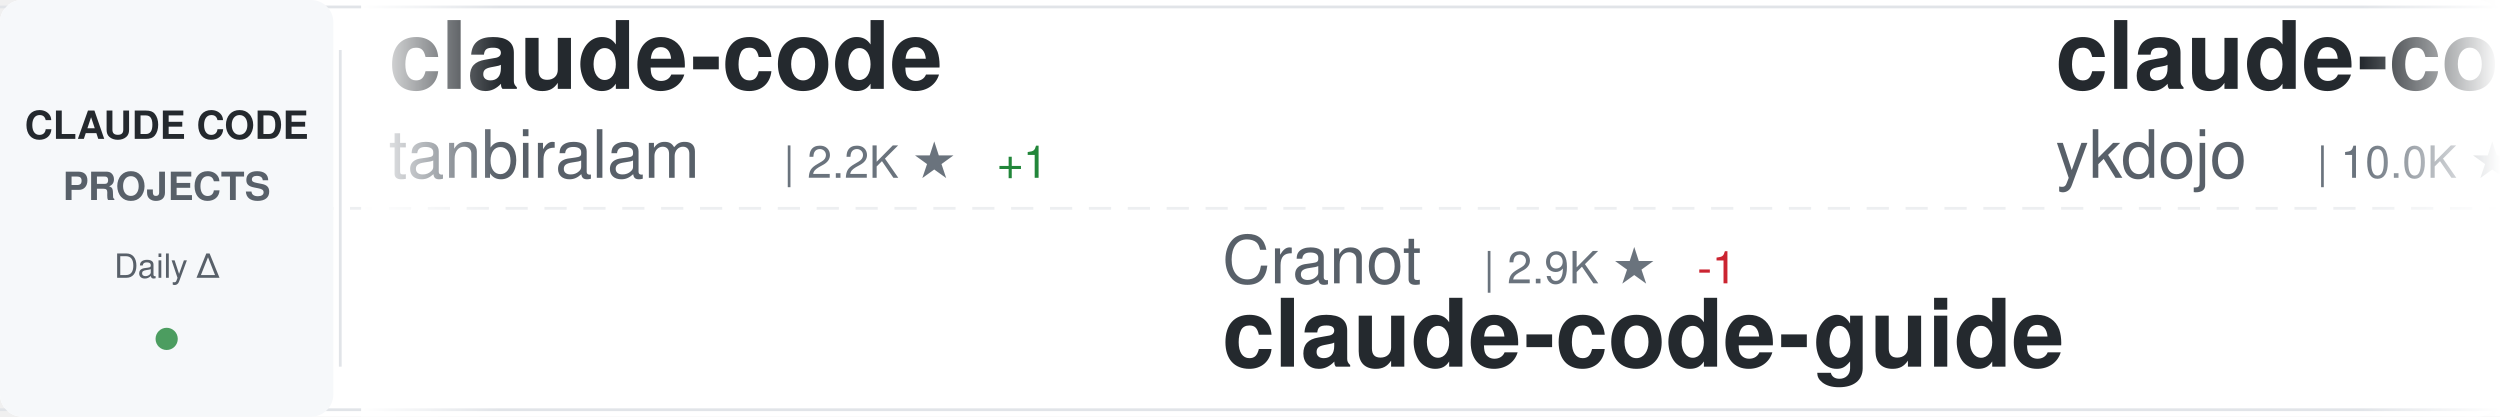
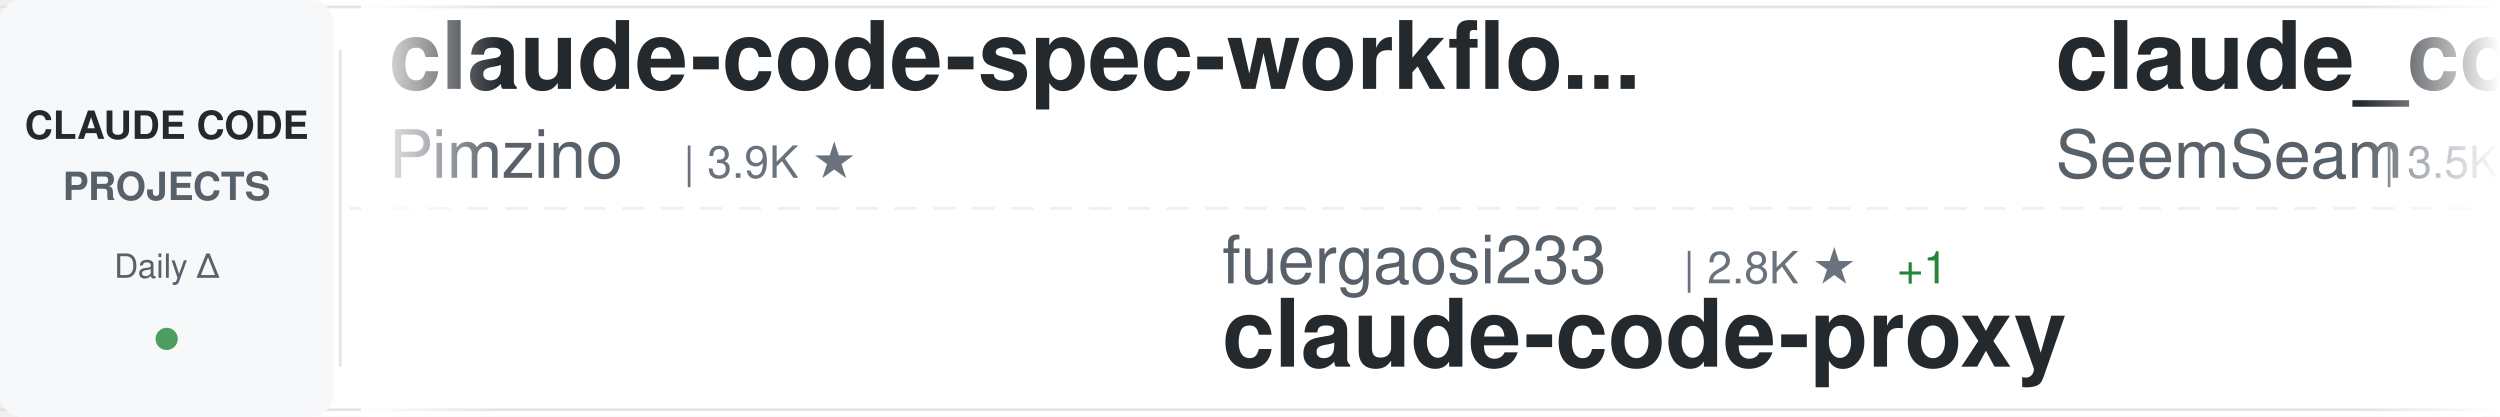
<svg xmlns="http://www.w3.org/2000/svg" width="900" height="150">
  <defs>
    <linearGradient id="awesomeLeftFade" x1="0%" y1="0%" x2="100%" y2="0%">
      <stop offset="0%" style="stop-color:#ffffff;stop-opacity:1" />
      <stop offset="100%" style="stop-color:#ffffff;stop-opacity:0" />
    </linearGradient>
    <linearGradient id="awesomeRightFade" x1="0%" y1="0%" x2="100%" y2="0%">
      <stop offset="0%" style="stop-color:#ffffff;stop-opacity:0" />
      <stop offset="100%" style="stop-color:#ffffff;stop-opacity:1" />
    </linearGradient>
  </defs>
  <rect width="900" height="150" fill="#ffffff" rx="8" />
  <rect x="0" y="2" width="900" height="1" fill="#e1e4e8" />
  <rect x="0" y="147" width="900" height="1" fill="#e1e4e8" />
  <line x1="0" y1="75" x2="900" y2="75" stroke="#e1e4e8" stroke-width="1" stroke-dasharray="8 6" opacity="0.6" />
  <rect x="0" y="0" width="120" height="150" fill="#f6f8fa" rx="8" />
  <text x="60" y="50" font-family="-apple-system, BlinkMacSystemFont, 'Segoe UI', Helvetica, Arial, sans-serif" font-size="14" font-weight="600" fill="#24292e" text-anchor="middle">CLAUDE CODE</text>
  <text x="60" y="72" font-family="-apple-system, BlinkMacSystemFont, 'Segoe UI', Helvetica, Arial, sans-serif" font-size="14" font-weight="600" fill="#586069" text-anchor="middle">PROJECTS</text>
  <text x="60" y="100" font-family="-apple-system, BlinkMacSystemFont, 'Segoe UI', Helvetica, Arial, sans-serif" font-size="12" font-weight="500" fill="#586069" text-anchor="middle">Daily Δ</text>
  <circle cx="60" cy="122" r="4" fill="#22863a" opacity="0.8" />
  <rect x="122" y="18" width="1" height="114" fill="#e1e4e8" />
  <clipPath id="awesomeTickerClip">
    <rect x="130" y="0" width="770" height="150" />
  </clipPath>
  <g clip-path="url(#awesomeTickerClip)">
    <g id="awesomeTickerItems">
      <animateTransform attributeName="transform" attributeType="XML" type="translate" from="0 0" to="-3000 0" dur="54s" repeatCount="indefinite" />
      <g transform="translate(0, 0)">
-         <text x="140" y="32" font-family="-apple-system, BlinkMacSystemFont, 'Segoe UI', Helvetica, Arial, sans-serif" font-size="34" font-weight="600" fill="#24292e">claude-code</text>
-         <text x="140" y="64" font-family="-apple-system, BlinkMacSystemFont, 'Segoe UI', Helvetica, Arial, sans-serif" font-size="24" font-weight="400" fill="#586069">tanbiralam</text>
-         <text x="282" y="64" font-family="-apple-system, BlinkMacSystemFont, 'Segoe UI', Helvetica, Arial, sans-serif" font-size="16" font-weight="500" fill="#6a737d">| 2.2K ★</text>
-         <text x="359" y="64" font-family="-apple-system, BlinkMacSystemFont, 'Segoe UI', Helvetica, Arial, sans-serif" font-size="16" font-weight="500" fill="#22863a"> +1</text>
+         <text x="140" y="32" font-family="-apple-system, BlinkMacSystemFont, 'Segoe UI', Helvetica, Arial, sans-serif" font-size="34" font-weight="600" fill="#24292e">claude-code-spec-workflo...</text>
+         <text x="140" y="64" font-family="-apple-system, BlinkMacSystemFont, 'Segoe UI', Helvetica, Arial, sans-serif" font-size="24" font-weight="400" fill="#586069">Pimzino</text>
+         <text x="246" y="64" font-family="-apple-system, BlinkMacSystemFont, 'Segoe UI', Helvetica, Arial, sans-serif" font-size="16" font-weight="500" fill="#6a737d">| 3.9K ★</text>
      </g>
      <g transform="translate(300, 0)">
-         <text x="140" y="102" font-family="-apple-system, BlinkMacSystemFont, 'Segoe UI', Helvetica, Arial, sans-serif" font-size="24" font-weight="400" fill="#586069">Cranot</text>
-         <text x="234" y="102" font-family="-apple-system, BlinkMacSystemFont, 'Segoe UI', Helvetica, Arial, sans-serif" font-size="16" font-weight="500" fill="#6a737d">| 2.9K ★</text>
-         <text x="311" y="102" font-family="-apple-system, BlinkMacSystemFont, 'Segoe UI', Helvetica, Arial, sans-serif" font-size="16" font-weight="500" fill="#cb2431"> -1</text>
-         <text x="140" y="132" font-family="-apple-system, BlinkMacSystemFont, 'Segoe UI', Helvetica, Arial, sans-serif" font-size="34" font-weight="600" fill="#24292e">claude-code-guide</text>
+         <text x="140" y="102" font-family="-apple-system, BlinkMacSystemFont, 'Segoe UI', Helvetica, Arial, sans-serif" font-size="24" font-weight="400" fill="#586069">fuergaosi233</text>
+         <text x="306" y="102" font-family="-apple-system, BlinkMacSystemFont, 'Segoe UI', Helvetica, Arial, sans-serif" font-size="16" font-weight="500" fill="#6a737d">| 2.8K ★</text>
+         <text x="383" y="102" font-family="-apple-system, BlinkMacSystemFont, 'Segoe UI', Helvetica, Arial, sans-serif" font-size="16" font-weight="500" fill="#22863a"> +1</text>
+         <text x="140" y="132" font-family="-apple-system, BlinkMacSystemFont, 'Segoe UI', Helvetica, Arial, sans-serif" font-size="34" font-weight="600" fill="#24292e">claude-code-proxy</text>
      </g>
      <g transform="translate(600, 0)">
-         <text x="140" y="32" font-family="-apple-system, BlinkMacSystemFont, 'Segoe UI', Helvetica, Arial, sans-serif" font-size="34" font-weight="600" fill="#24292e">claude-code-tips</text>
-         <text x="140" y="64" font-family="-apple-system, BlinkMacSystemFont, 'Segoe UI', Helvetica, Arial, sans-serif" font-size="24" font-weight="400" fill="#586069">ykdojo</text>
-         <text x="234" y="64" font-family="-apple-system, BlinkMacSystemFont, 'Segoe UI', Helvetica, Arial, sans-serif" font-size="16" font-weight="500" fill="#6a737d">| 10.0K ★</text>
-         <text x="320" y="64" font-family="-apple-system, BlinkMacSystemFont, 'Segoe UI', Helvetica, Arial, sans-serif" font-size="16" font-weight="500" fill="#22863a"> +2</text>
+         <text x="140" y="32" font-family="-apple-system, BlinkMacSystemFont, 'Segoe UI', Helvetica, Arial, sans-serif" font-size="34" font-weight="600" fill="#24292e">claude_codex_bridge</text>
+         <text x="140" y="64" font-family="-apple-system, BlinkMacSystemFont, 'Segoe UI', Helvetica, Arial, sans-serif" font-size="24" font-weight="400" fill="#586069">SeemSeam</text>
+         <text x="258" y="64" font-family="-apple-system, BlinkMacSystemFont, 'Segoe UI', Helvetica, Arial, sans-serif" font-size="16" font-weight="500" fill="#6a737d">| 3.5K ★</text>
+         <text x="335" y="64" font-family="-apple-system, BlinkMacSystemFont, 'Segoe UI', Helvetica, Arial, sans-serif" font-size="16" font-weight="500" fill="#cb2431"> -1</text>
      </g>
      <g transform="translate(900, 0)">
-         <text x="140" y="102" font-family="-apple-system, BlinkMacSystemFont, 'Segoe UI', Helvetica, Arial, sans-serif" font-size="24" font-weight="400" fill="#586069">OrcaWhisper</text>
-         <text x="294" y="102" font-family="-apple-system, BlinkMacSystemFont, 'Segoe UI', Helvetica, Arial, sans-serif" font-size="16" font-weight="500" fill="#6a737d">| 91 ★</text>
-         <text x="140" y="132" font-family="-apple-system, BlinkMacSystemFont, 'Segoe UI', Helvetica, Arial, sans-serif" font-size="34" font-weight="600" fill="#24292e">Claude-Code</text>
+         <text x="140" y="102" font-family="-apple-system, BlinkMacSystemFont, 'Segoe UI', Helvetica, Arial, sans-serif" font-size="24" font-weight="400" fill="#586069">anthropics</text>
+         <text x="282" y="102" font-family="-apple-system, BlinkMacSystemFont, 'Segoe UI', Helvetica, Arial, sans-serif" font-size="16" font-weight="500" fill="#6a737d">| 8.8K ★</text>
+         <text x="359" y="102" font-family="-apple-system, BlinkMacSystemFont, 'Segoe UI', Helvetica, Arial, sans-serif" font-size="16" font-weight="500" fill="#22863a"> +2</text>
+         <text x="140" y="132" font-family="-apple-system, BlinkMacSystemFont, 'Segoe UI', Helvetica, Arial, sans-serif" font-size="34" font-weight="600" fill="#24292e">claude-code-action</text>
      </g>
      <g transform="translate(1200, 0)">
-         <text x="140" y="32" font-family="-apple-system, BlinkMacSystemFont, 'Segoe UI', Helvetica, Arial, sans-serif" font-size="34" font-weight="600" fill="#24292e">how-claude-code-works</text>
-         <text x="140" y="64" font-family="-apple-system, BlinkMacSystemFont, 'Segoe UI', Helvetica, Arial, sans-serif" font-size="24" font-weight="400" fill="#586069">Windy3f3f3f3f</text>
-         <text x="318" y="64" font-family="-apple-system, BlinkMacSystemFont, 'Segoe UI', Helvetica, Arial, sans-serif" font-size="16" font-weight="500" fill="#6a737d">| 3.6K ★</text>
-         <text x="395" y="64" font-family="-apple-system, BlinkMacSystemFont, 'Segoe UI', Helvetica, Arial, sans-serif" font-size="16" font-weight="500" fill="#22863a"> +4</text>
+         <text x="140" y="32" font-family="-apple-system, BlinkMacSystemFont, 'Segoe UI', Helvetica, Arial, sans-serif" font-size="34" font-weight="600" fill="#24292e">Claude-code</text>
+         <text x="140" y="64" font-family="-apple-system, BlinkMacSystemFont, 'Segoe UI', Helvetica, Arial, sans-serif" font-size="24" font-weight="400" fill="#586069">fazxes</text>
+         <text x="234" y="64" font-family="-apple-system, BlinkMacSystemFont, 'Segoe UI', Helvetica, Arial, sans-serif" font-size="16" font-weight="500" fill="#6a737d">| 233 ★</text>
      </g>
      <g transform="translate(1500, 0)">
-         <text x="140" y="102" font-family="-apple-system, BlinkMacSystemFont, 'Segoe UI', Helvetica, Arial, sans-serif" font-size="24" font-weight="400" fill="#586069">Piebald-AI</text>
-         <text x="282" y="102" font-family="-apple-system, BlinkMacSystemFont, 'Segoe UI', Helvetica, Arial, sans-serif" font-size="16" font-weight="500" fill="#6a737d">| 12.5K ★</text>
-         <text x="368" y="102" font-family="-apple-system, BlinkMacSystemFont, 'Segoe UI', Helvetica, Arial, sans-serif" font-size="16" font-weight="500" fill="#22863a"> +3</text>
-         <text x="140" y="132" font-family="-apple-system, BlinkMacSystemFont, 'Segoe UI', Helvetica, Arial, sans-serif" font-size="34" font-weight="600" fill="#24292e">claude-code-system-promp...</text>
+         <text x="140" y="102" font-family="-apple-system, BlinkMacSystemFont, 'Segoe UI', Helvetica, Arial, sans-serif" font-size="24" font-weight="400" fill="#586069">feiskyer</text>
+         <text x="258" y="102" font-family="-apple-system, BlinkMacSystemFont, 'Segoe UI', Helvetica, Arial, sans-serif" font-size="16" font-weight="500" fill="#6a737d">| 1.6K ★</text>
+         <text x="140" y="132" font-family="-apple-system, BlinkMacSystemFont, 'Segoe UI', Helvetica, Arial, sans-serif" font-size="34" font-weight="600" fill="#24292e">claude-code-settings</text>
      </g>
      <g transform="translate(1800, 0)">
-         <text x="140" y="32" font-family="-apple-system, BlinkMacSystemFont, 'Segoe UI', Helvetica, Arial, sans-serif" font-size="34" font-weight="600" fill="#24292e">oh-my-claudecode</text>
-         <text x="140" y="64" font-family="-apple-system, BlinkMacSystemFont, 'Segoe UI', Helvetica, Arial, sans-serif" font-size="24" font-weight="400" fill="#586069">Yeachan-Heo</text>
-         <text x="294" y="64" font-family="-apple-system, BlinkMacSystemFont, 'Segoe UI', Helvetica, Arial, sans-serif" font-size="16" font-weight="500" fill="#6a737d">| 38.9K ★</text>
-         <text x="380" y="64" font-family="-apple-system, BlinkMacSystemFont, 'Segoe UI', Helvetica, Arial, sans-serif" font-size="16" font-weight="500" fill="#22863a"> +13</text>
+         <text x="140" y="32" font-family="-apple-system, BlinkMacSystemFont, 'Segoe UI', Helvetica, Arial, sans-serif" font-size="34" font-weight="600" fill="#24292e">claude_code_src</text>
+         <text x="140" y="64" font-family="-apple-system, BlinkMacSystemFont, 'Segoe UI', Helvetica, Arial, sans-serif" font-size="24" font-weight="400" fill="#586069">ponponon</text>
+         <text x="258" y="64" font-family="-apple-system, BlinkMacSystemFont, 'Segoe UI', Helvetica, Arial, sans-serif" font-size="16" font-weight="500" fill="#6a737d">| 2.3K ★</text>
      </g>
      <g transform="translate(2100, 0)">
-         <text x="140" y="102" font-family="-apple-system, BlinkMacSystemFont, 'Segoe UI', Helvetica, Arial, sans-serif" font-size="24" font-weight="400" fill="#586069">oboard</text>
-         <text x="234" y="102" font-family="-apple-system, BlinkMacSystemFont, 'Segoe UI', Helvetica, Arial, sans-serif" font-size="16" font-weight="500" fill="#6a737d">| 3.3K ★</text>
-         <text x="311" y="102" font-family="-apple-system, BlinkMacSystemFont, 'Segoe UI', Helvetica, Arial, sans-serif" font-size="16" font-weight="500" fill="#cb2431"> -1</text>
-         <text x="140" y="132" font-family="-apple-system, BlinkMacSystemFont, 'Segoe UI', Helvetica, Arial, sans-serif" font-size="34" font-weight="600" fill="#24292e">claude-code-rev</text>
+         <text x="140" y="102" font-family="-apple-system, BlinkMacSystemFont, 'Segoe UI', Helvetica, Arial, sans-serif" font-size="24" font-weight="400" fill="#586069">ding113</text>
+         <text x="246" y="102" font-family="-apple-system, BlinkMacSystemFont, 'Segoe UI', Helvetica, Arial, sans-serif" font-size="16" font-weight="500" fill="#6a737d">| 3.3K ★</text>
+         <text x="140" y="132" font-family="-apple-system, BlinkMacSystemFont, 'Segoe UI', Helvetica, Arial, sans-serif" font-size="34" font-weight="600" fill="#24292e">claude-code-hub</text>
      </g>
      <g transform="translate(2400, 0)">
-         <text x="140" y="32" font-family="-apple-system, BlinkMacSystemFont, 'Segoe UI', Helvetica, Arial, sans-serif" font-size="34" font-weight="600" fill="#24292e">andrej-karpathy-skills</text>
-         <text x="140" y="64" font-family="-apple-system, BlinkMacSystemFont, 'Segoe UI', Helvetica, Arial, sans-serif" font-size="24" font-weight="400" fill="#586069">multica-ai</text>
-         <text x="282" y="64" font-family="-apple-system, BlinkMacSystemFont, 'Segoe UI', Helvetica, Arial, sans-serif" font-size="16" font-weight="500" fill="#6a737d">| 208.8K ★</text>
-         <text x="377" y="64" font-family="-apple-system, BlinkMacSystemFont, 'Segoe UI', Helvetica, Arial, sans-serif" font-size="16" font-weight="500" fill="#22863a"> +89</text>
+         <text x="140" y="32" font-family="-apple-system, BlinkMacSystemFont, 'Segoe UI', Helvetica, Arial, sans-serif" font-size="34" font-weight="600" fill="#24292e">skills</text>
+         <text x="140" y="64" font-family="-apple-system, BlinkMacSystemFont, 'Segoe UI', Helvetica, Arial, sans-serif" font-size="24" font-weight="400" fill="#586069">anthropics</text>
+         <text x="282" y="64" font-family="-apple-system, BlinkMacSystemFont, 'Segoe UI', Helvetica, Arial, sans-serif" font-size="16" font-weight="500" fill="#6a737d">| 172.6K ★</text>
+         <text x="377" y="64" font-family="-apple-system, BlinkMacSystemFont, 'Segoe UI', Helvetica, Arial, sans-serif" font-size="16" font-weight="500" fill="#22863a"> +39</text>
      </g>
      <g transform="translate(2700, 0)">
-         <text x="140" y="102" font-family="-apple-system, BlinkMacSystemFont, 'Segoe UI', Helvetica, Arial, sans-serif" font-size="24" font-weight="400" fill="#586069">diet103</text>
-         <text x="246" y="102" font-family="-apple-system, BlinkMacSystemFont, 'Segoe UI', Helvetica, Arial, sans-serif" font-size="16" font-weight="500" fill="#6a737d">| 10.0K ★</text>
-         <text x="140" y="132" font-family="-apple-system, BlinkMacSystemFont, 'Segoe UI', Helvetica, Arial, sans-serif" font-size="34" font-weight="600" fill="#24292e">claude-code-infrastructu...</text>
+         <text x="140" y="102" font-family="-apple-system, BlinkMacSystemFont, 'Segoe UI', Helvetica, Arial, sans-serif" font-size="24" font-weight="400" fill="#586069">OneRedOak</text>
+         <text x="270" y="102" font-family="-apple-system, BlinkMacSystemFont, 'Segoe UI', Helvetica, Arial, sans-serif" font-size="16" font-weight="500" fill="#6a737d">| 3.9K ★</text>
+         <text x="140" y="132" font-family="-apple-system, BlinkMacSystemFont, 'Segoe UI', Helvetica, Arial, sans-serif" font-size="34" font-weight="600" fill="#24292e">claude-code-workflows</text>
      </g>
      <g transform="translate(3000, 0)">
-         <text x="140" y="32" font-family="-apple-system, BlinkMacSystemFont, 'Segoe UI', Helvetica, Arial, sans-serif" font-size="34" font-weight="600" fill="#24292e">claude-code</text>
-         <text x="140" y="64" font-family="-apple-system, BlinkMacSystemFont, 'Segoe UI', Helvetica, Arial, sans-serif" font-size="24" font-weight="400" fill="#586069">tanbiralam</text>
-         <text x="282" y="64" font-family="-apple-system, BlinkMacSystemFont, 'Segoe UI', Helvetica, Arial, sans-serif" font-size="16" font-weight="500" fill="#6a737d">| 2.2K ★</text>
-         <text x="359" y="64" font-family="-apple-system, BlinkMacSystemFont, 'Segoe UI', Helvetica, Arial, sans-serif" font-size="16" font-weight="500" fill="#22863a"> +1</text>
+         <text x="140" y="32" font-family="-apple-system, BlinkMacSystemFont, 'Segoe UI', Helvetica, Arial, sans-serif" font-size="34" font-weight="600" fill="#24292e">claude-code-spec-workflo...</text>
+         <text x="140" y="64" font-family="-apple-system, BlinkMacSystemFont, 'Segoe UI', Helvetica, Arial, sans-serif" font-size="24" font-weight="400" fill="#586069">Pimzino</text>
+         <text x="246" y="64" font-family="-apple-system, BlinkMacSystemFont, 'Segoe UI', Helvetica, Arial, sans-serif" font-size="16" font-weight="500" fill="#6a737d">| 3.9K ★</text>
      </g>
      <g transform="translate(3300, 0)">
-         <text x="140" y="102" font-family="-apple-system, BlinkMacSystemFont, 'Segoe UI', Helvetica, Arial, sans-serif" font-size="24" font-weight="400" fill="#586069">Cranot</text>
-         <text x="234" y="102" font-family="-apple-system, BlinkMacSystemFont, 'Segoe UI', Helvetica, Arial, sans-serif" font-size="16" font-weight="500" fill="#6a737d">| 2.9K ★</text>
-         <text x="311" y="102" font-family="-apple-system, BlinkMacSystemFont, 'Segoe UI', Helvetica, Arial, sans-serif" font-size="16" font-weight="500" fill="#cb2431"> -1</text>
-         <text x="140" y="132" font-family="-apple-system, BlinkMacSystemFont, 'Segoe UI', Helvetica, Arial, sans-serif" font-size="34" font-weight="600" fill="#24292e">claude-code-guide</text>
+         <text x="140" y="102" font-family="-apple-system, BlinkMacSystemFont, 'Segoe UI', Helvetica, Arial, sans-serif" font-size="24" font-weight="400" fill="#586069">fuergaosi233</text>
+         <text x="306" y="102" font-family="-apple-system, BlinkMacSystemFont, 'Segoe UI', Helvetica, Arial, sans-serif" font-size="16" font-weight="500" fill="#6a737d">| 2.8K ★</text>
+         <text x="383" y="102" font-family="-apple-system, BlinkMacSystemFont, 'Segoe UI', Helvetica, Arial, sans-serif" font-size="16" font-weight="500" fill="#22863a"> +1</text>
+         <text x="140" y="132" font-family="-apple-system, BlinkMacSystemFont, 'Segoe UI', Helvetica, Arial, sans-serif" font-size="34" font-weight="600" fill="#24292e">claude-code-proxy</text>
      </g>
      <g transform="translate(3600, 0)">
-         <text x="140" y="32" font-family="-apple-system, BlinkMacSystemFont, 'Segoe UI', Helvetica, Arial, sans-serif" font-size="34" font-weight="600" fill="#24292e">claude-code-tips</text>
-         <text x="140" y="64" font-family="-apple-system, BlinkMacSystemFont, 'Segoe UI', Helvetica, Arial, sans-serif" font-size="24" font-weight="400" fill="#586069">ykdojo</text>
-         <text x="234" y="64" font-family="-apple-system, BlinkMacSystemFont, 'Segoe UI', Helvetica, Arial, sans-serif" font-size="16" font-weight="500" fill="#6a737d">| 10.0K ★</text>
-         <text x="320" y="64" font-family="-apple-system, BlinkMacSystemFont, 'Segoe UI', Helvetica, Arial, sans-serif" font-size="16" font-weight="500" fill="#22863a"> +2</text>
+         <text x="140" y="32" font-family="-apple-system, BlinkMacSystemFont, 'Segoe UI', Helvetica, Arial, sans-serif" font-size="34" font-weight="600" fill="#24292e">claude_codex_bridge</text>
+         <text x="140" y="64" font-family="-apple-system, BlinkMacSystemFont, 'Segoe UI', Helvetica, Arial, sans-serif" font-size="24" font-weight="400" fill="#586069">SeemSeam</text>
+         <text x="258" y="64" font-family="-apple-system, BlinkMacSystemFont, 'Segoe UI', Helvetica, Arial, sans-serif" font-size="16" font-weight="500" fill="#6a737d">| 3.5K ★</text>
+         <text x="335" y="64" font-family="-apple-system, BlinkMacSystemFont, 'Segoe UI', Helvetica, Arial, sans-serif" font-size="16" font-weight="500" fill="#cb2431"> -1</text>
      </g>
      <g transform="translate(3900, 0)">
-         <text x="140" y="102" font-family="-apple-system, BlinkMacSystemFont, 'Segoe UI', Helvetica, Arial, sans-serif" font-size="24" font-weight="400" fill="#586069">OrcaWhisper</text>
-         <text x="294" y="102" font-family="-apple-system, BlinkMacSystemFont, 'Segoe UI', Helvetica, Arial, sans-serif" font-size="16" font-weight="500" fill="#6a737d">| 91 ★</text>
-         <text x="140" y="132" font-family="-apple-system, BlinkMacSystemFont, 'Segoe UI', Helvetica, Arial, sans-serif" font-size="34" font-weight="600" fill="#24292e">Claude-Code</text>
+         <text x="140" y="102" font-family="-apple-system, BlinkMacSystemFont, 'Segoe UI', Helvetica, Arial, sans-serif" font-size="24" font-weight="400" fill="#586069">anthropics</text>
+         <text x="282" y="102" font-family="-apple-system, BlinkMacSystemFont, 'Segoe UI', Helvetica, Arial, sans-serif" font-size="16" font-weight="500" fill="#6a737d">| 8.8K ★</text>
+         <text x="359" y="102" font-family="-apple-system, BlinkMacSystemFont, 'Segoe UI', Helvetica, Arial, sans-serif" font-size="16" font-weight="500" fill="#22863a"> +2</text>
+         <text x="140" y="132" font-family="-apple-system, BlinkMacSystemFont, 'Segoe UI', Helvetica, Arial, sans-serif" font-size="34" font-weight="600" fill="#24292e">claude-code-action</text>
      </g>
    </g>
  </g>
  <rect x="130" y="0" width="50" height="150" fill="url(#awesomeLeftFade)" />
  <rect x="850" y="0" width="50" height="150" fill="url(#awesomeRightFade)" />
</svg>
